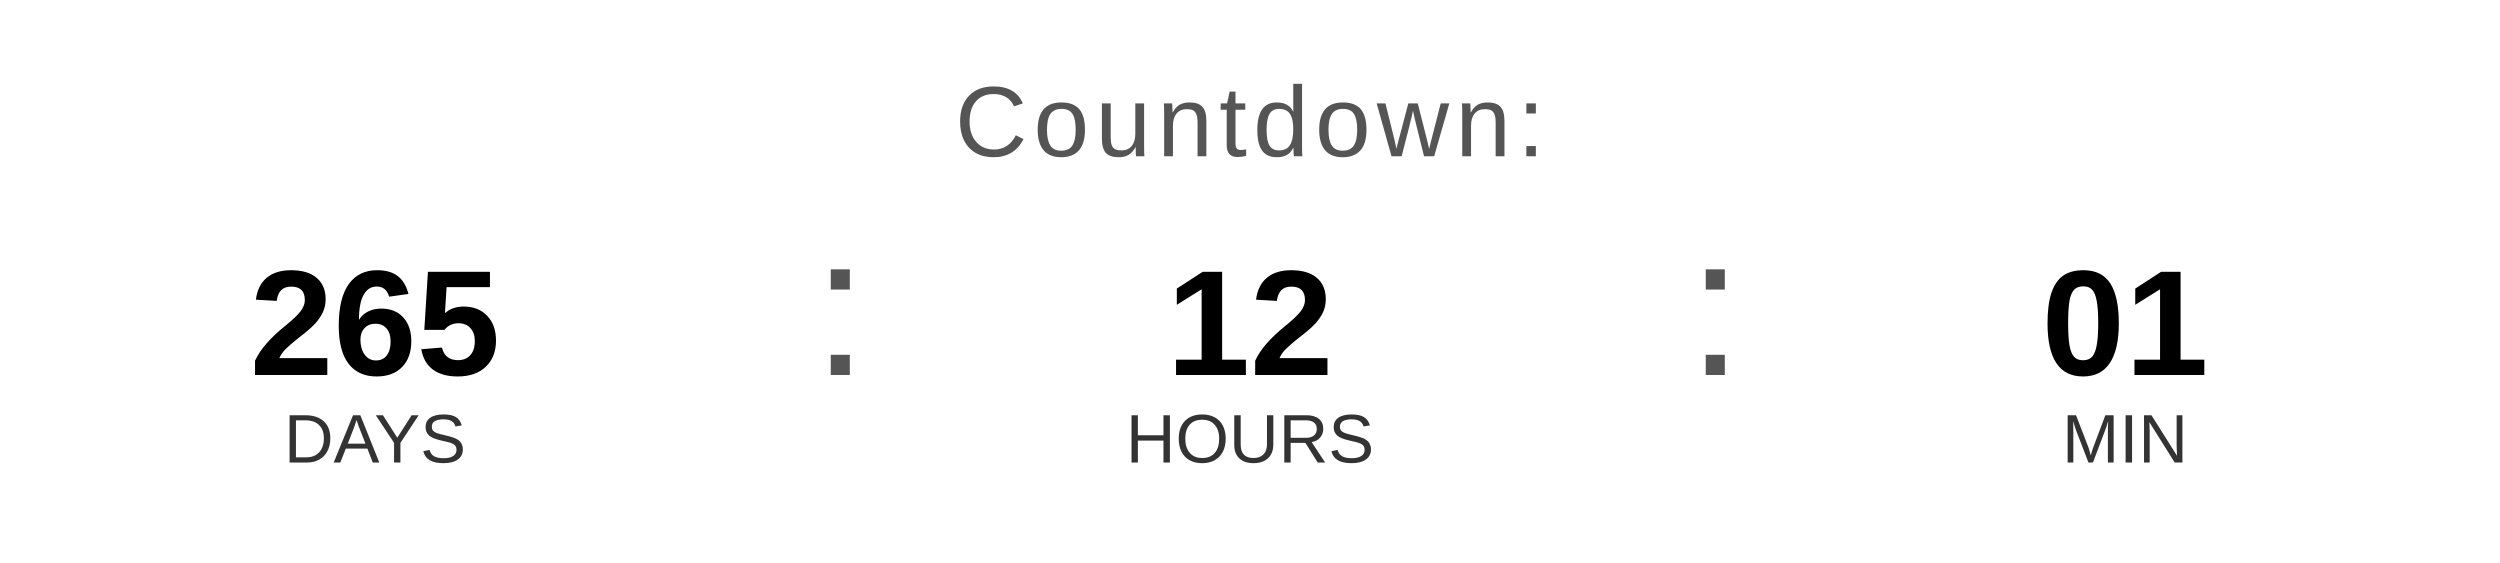
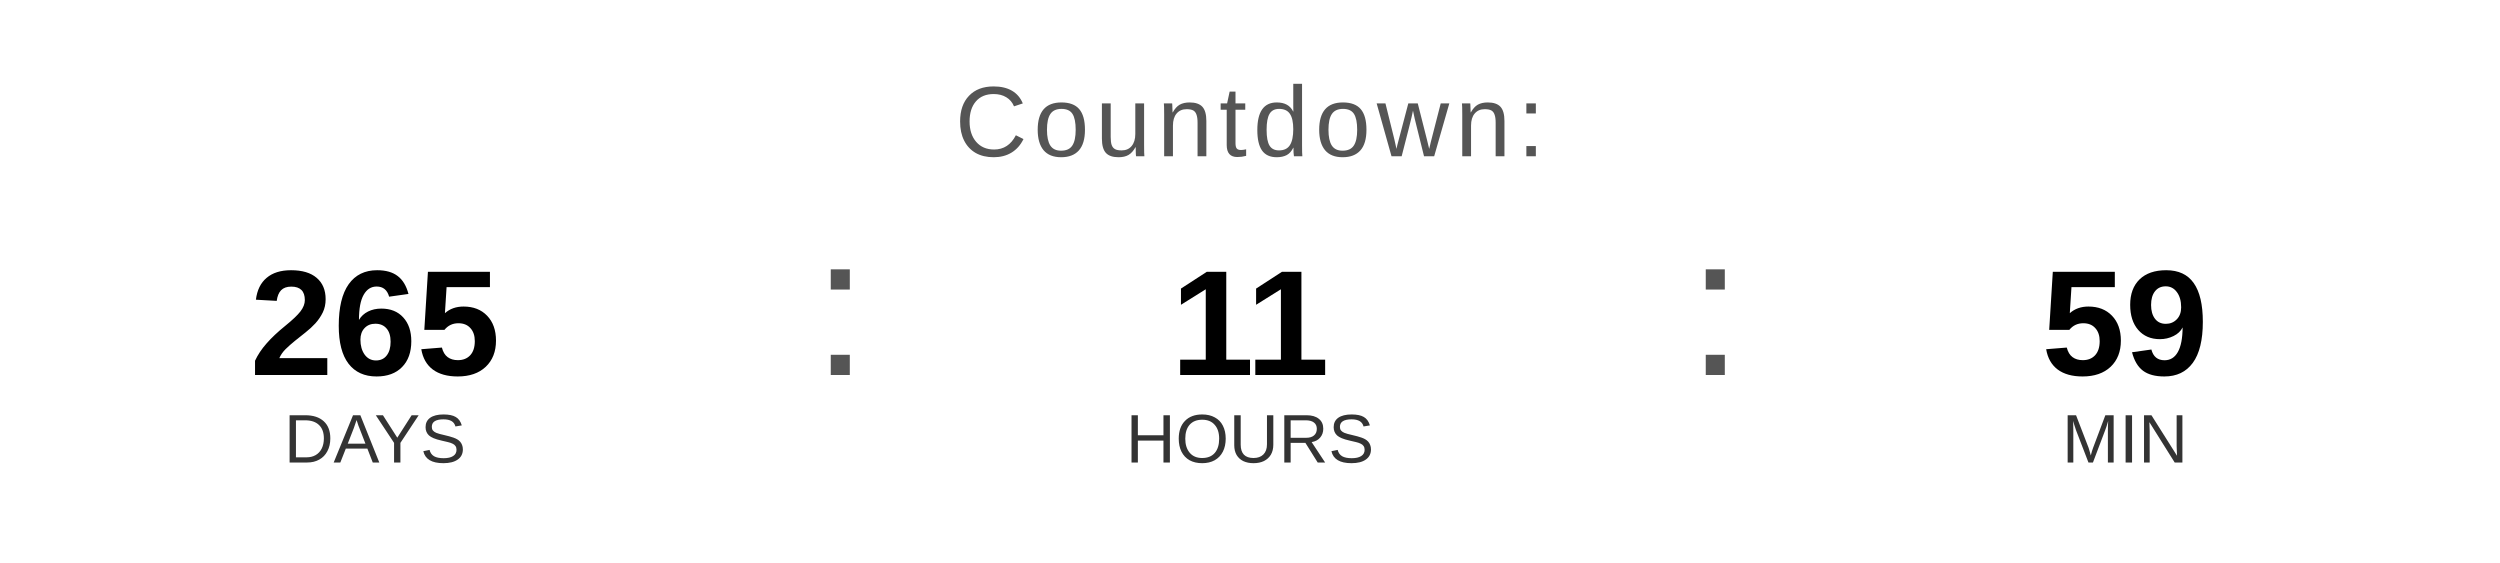
<svg xmlns="http://www.w3.org/2000/svg" width="400" height="90" viewBox="0 0 400 90">
  <text x="200" y="25" font-family="Arial, Helvetica, sans-serif" font-size="16" fill="#555555" text-anchor="middle" letter-spacing="1">
    Countdown:
  </text>
  <text x="60" y="60" font-family="Arial, Helvetica, sans-serif" font-size="24" font-weight="bold" fill="#000000" text-anchor="middle">265</text>
  <text x="60" y="74" font-family="Arial, Helvetica, sans-serif" font-size="11" fill="#333333" text-anchor="middle">DAYS</text>
  <text x="130" y="60" font-family="Arial, sans-serif" font-size="32" fill="#555555">:</text>
-   <text x="200" y="60" font-family="Arial, Helvetica, sans-serif" font-size="24" font-weight="bold" fill="#000000" text-anchor="middle">12</text>
+   <text x="200" y="60" font-family="Arial, Helvetica, sans-serif" font-size="24" font-weight="bold" fill="#000000" text-anchor="middle">11</text>
  <text x="200" y="74" font-family="Arial, Helvetica, sans-serif" font-size="11" fill="#333333" text-anchor="middle">HOURS</text>
  <text x="270" y="60" font-family="Arial, sans-serif" font-size="32" fill="#555555">:</text>
-   <text x="340" y="60" font-family="Arial, Helvetica, sans-serif" font-size="24" font-weight="bold" fill="#000000" text-anchor="middle">01</text>
+   <text x="340" y="60" font-family="Arial, Helvetica, sans-serif" font-size="24" font-weight="bold" fill="#000000" text-anchor="middle">59</text>
  <text x="340" y="74" font-family="Arial, Helvetica, sans-serif" font-size="11" fill="#333333" text-anchor="middle">MIN</text>
</svg>
